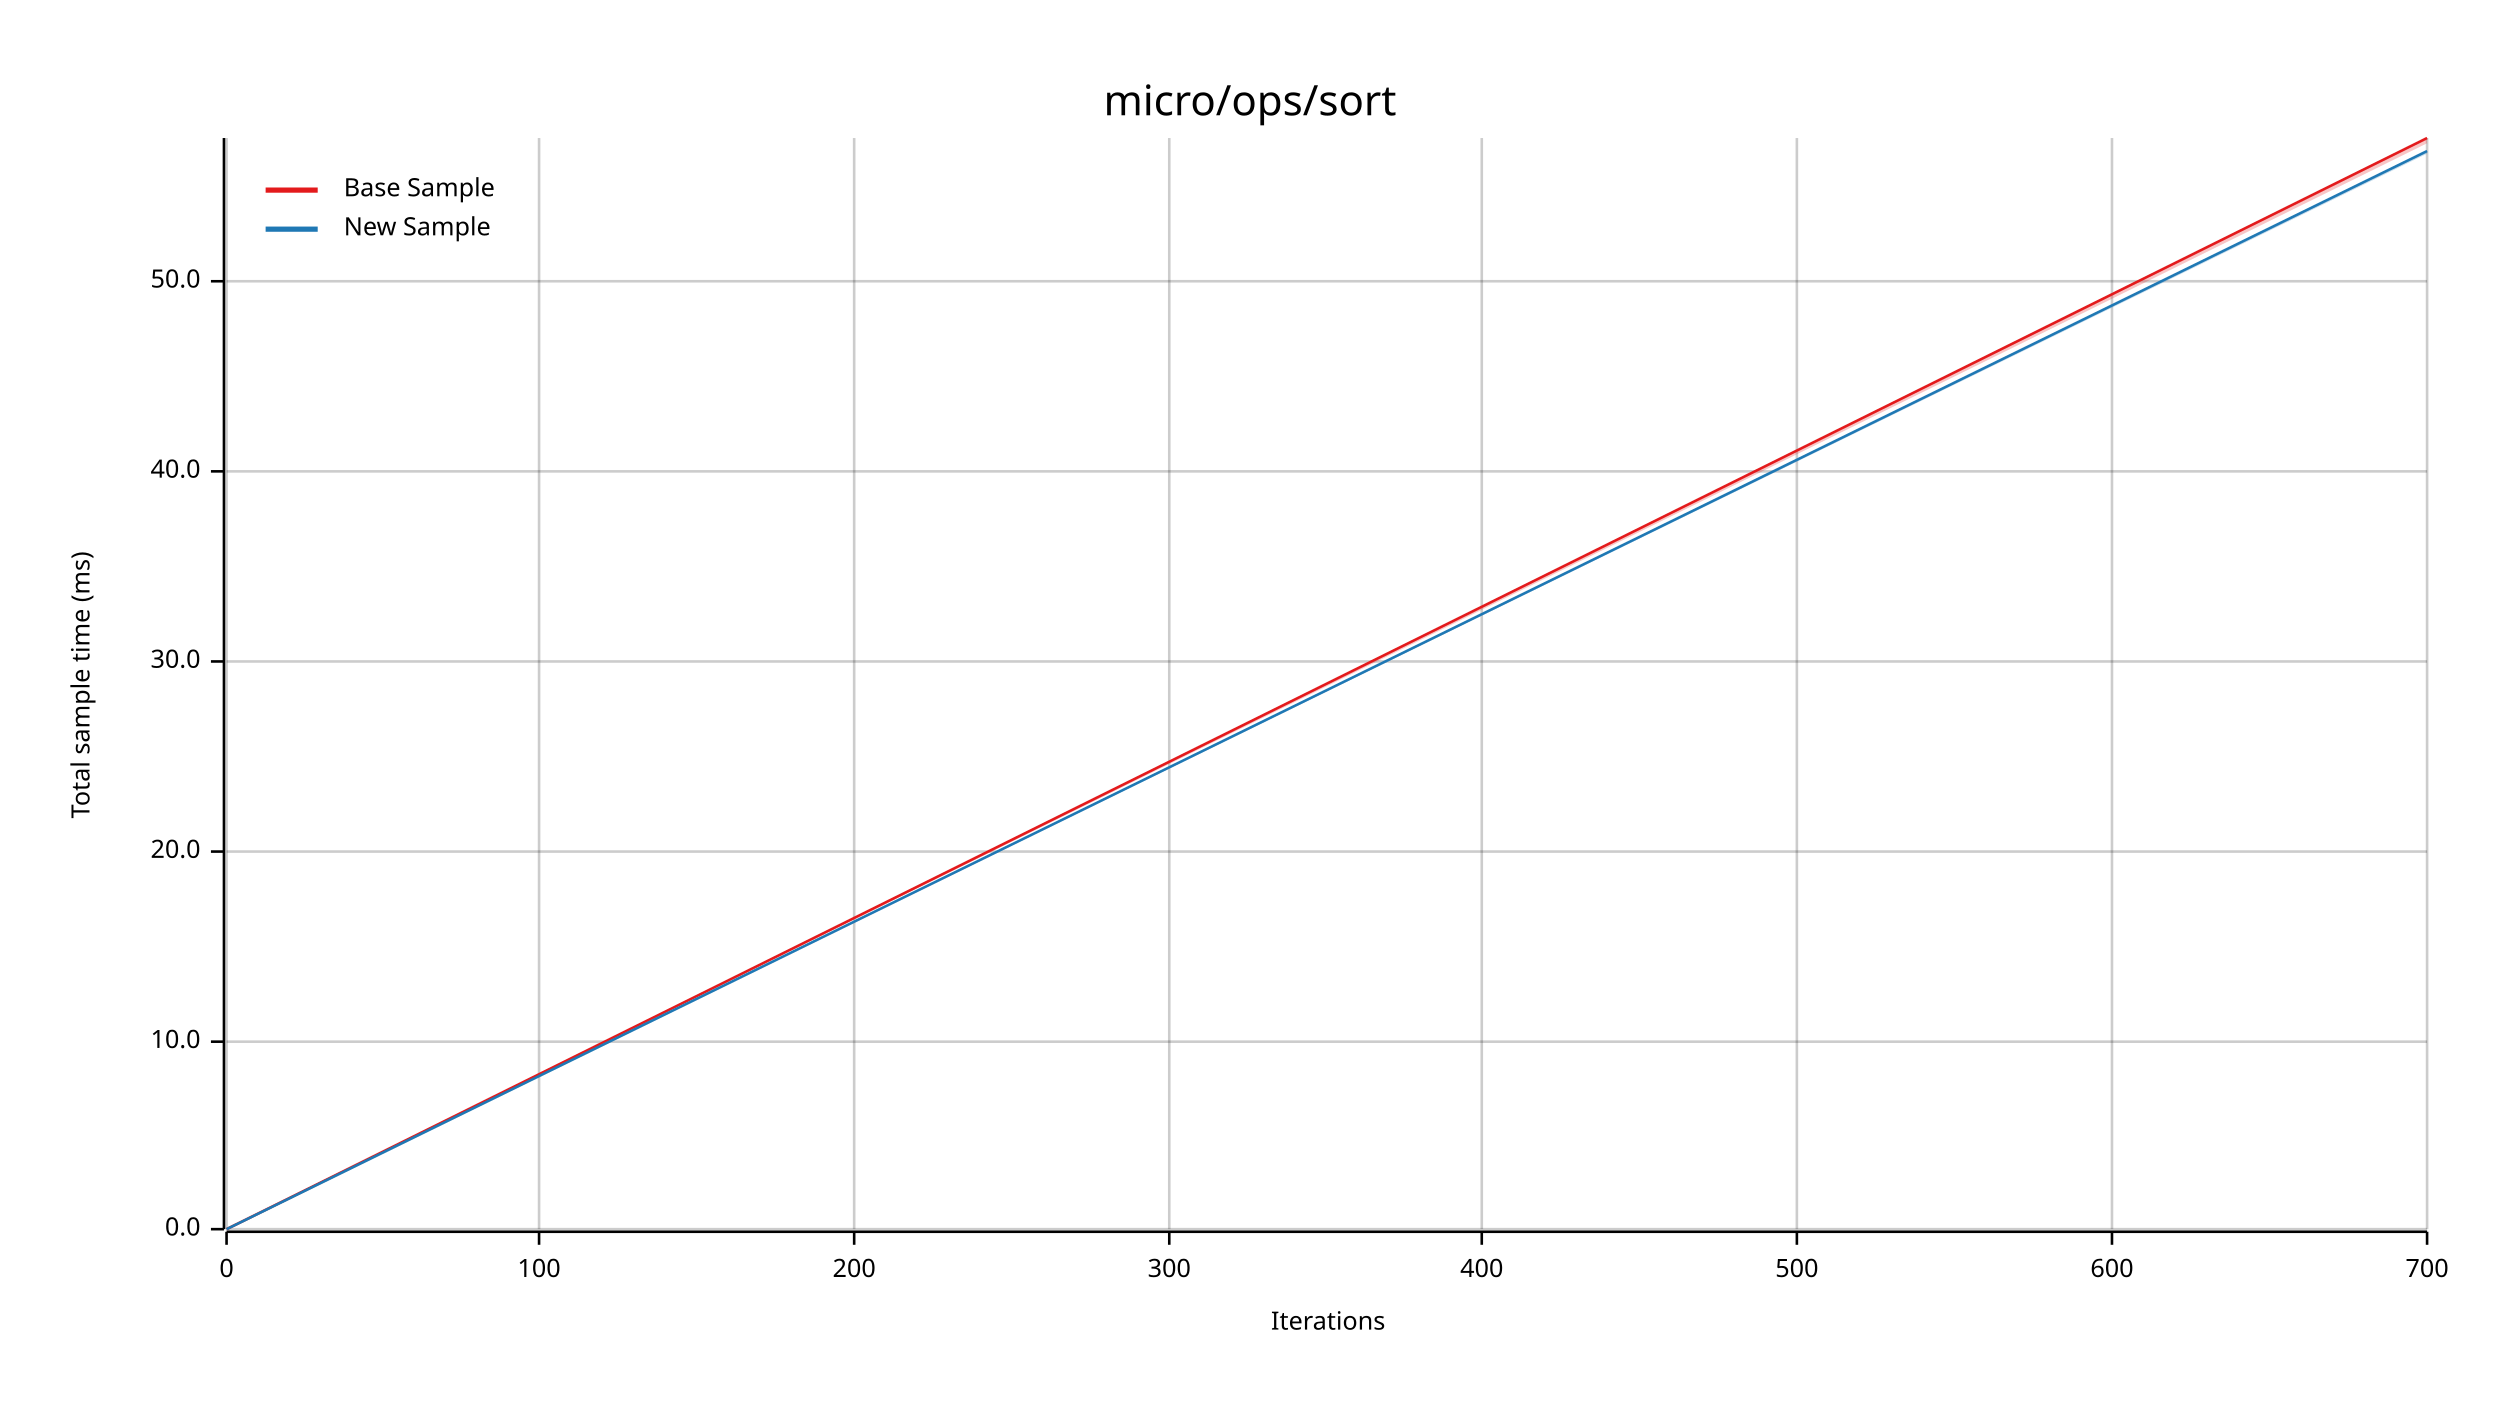
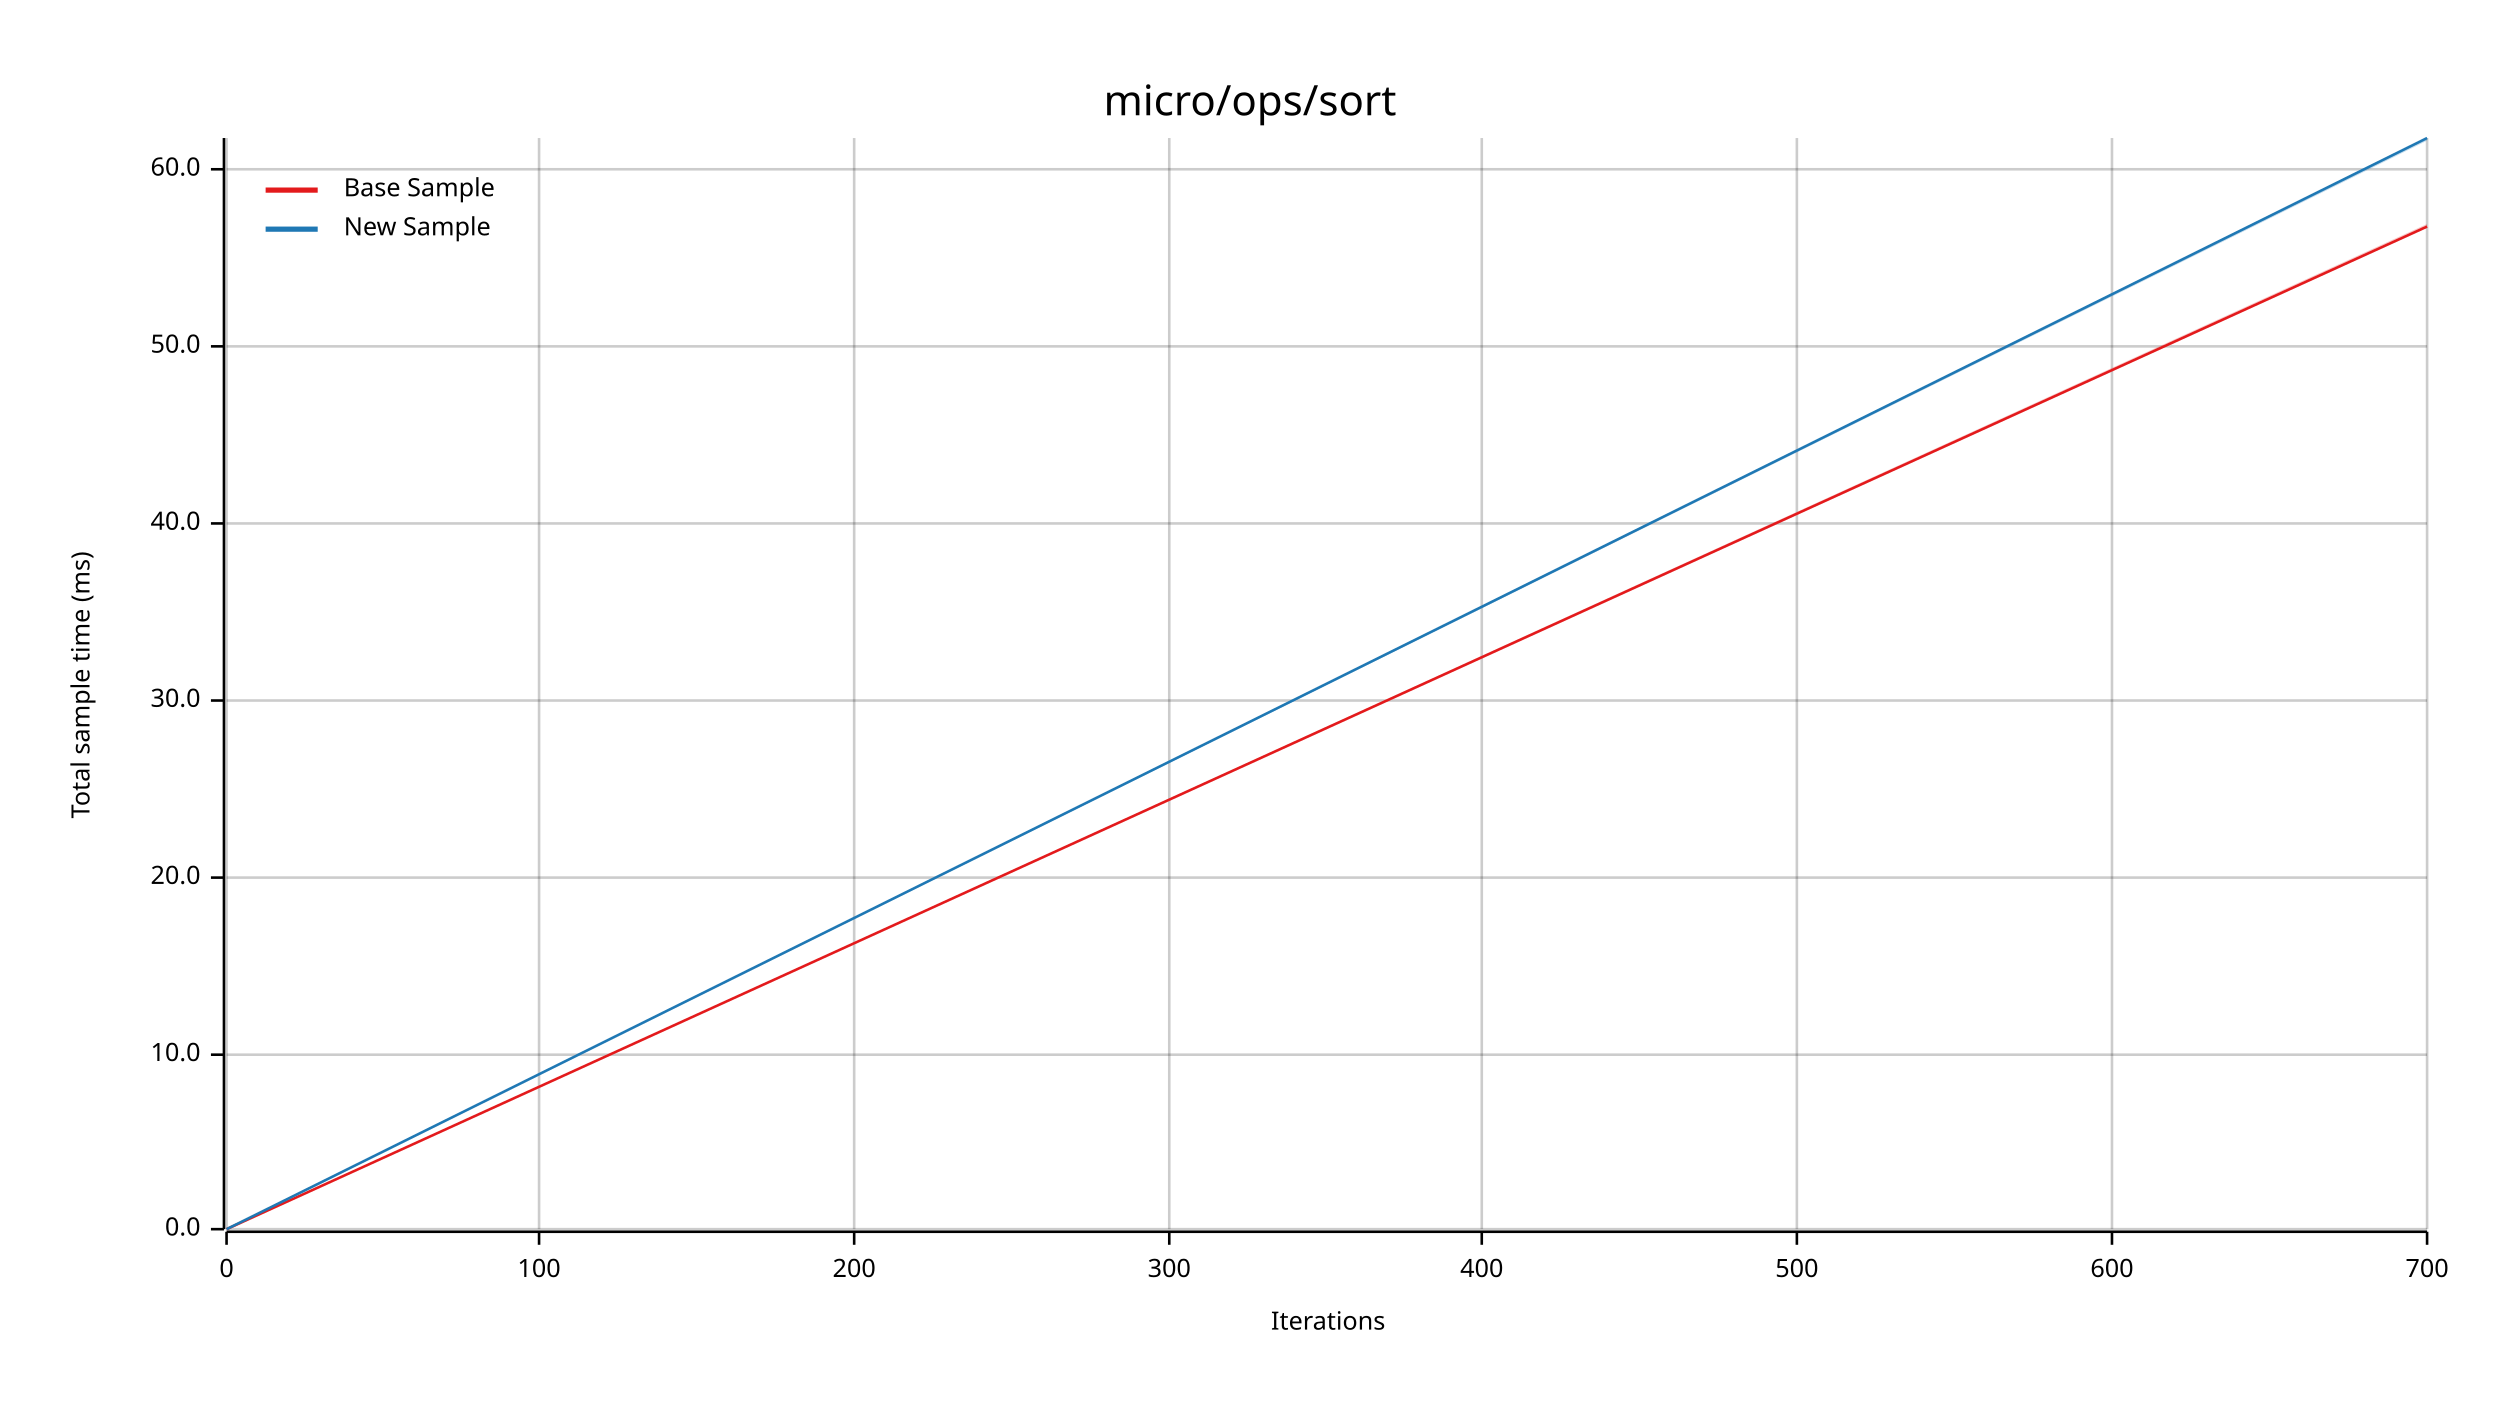
<svg xmlns="http://www.w3.org/2000/svg" width="960" height="540" viewBox="0 0 960 540">
  <text x="480" y="32" dy="0.76em" text-anchor="middle" font-family="sans-serif" font-size="16.129" opacity="1" fill="#000000">
micro/ops/sort
</text>
  <text x="27" y="263" dy="0.76em" text-anchor="middle" font-family="sans-serif" font-size="9.677" opacity="1" fill="#000000" transform="rotate(270, 27, 263)">
Total sample time (ms)
</text>
  <text x="510" y="513" dy="-0.5ex" text-anchor="middle" font-family="sans-serif" font-size="9.677" opacity="1" fill="#000000">
Iterations
</text>
  <line opacity="0.2" stroke="#000000" stroke-width="1" x1="87" y1="472" x2="87" y2="53" />
  <line opacity="0.2" stroke="#000000" stroke-width="1" x1="207" y1="472" x2="207" y2="53" />
  <line opacity="0.2" stroke="#000000" stroke-width="1" x1="328" y1="472" x2="328" y2="53" />
  <line opacity="0.2" stroke="#000000" stroke-width="1" x1="449" y1="472" x2="449" y2="53" />
  <line opacity="0.2" stroke="#000000" stroke-width="1" x1="569" y1="472" x2="569" y2="53" />
  <line opacity="0.2" stroke="#000000" stroke-width="1" x1="690" y1="472" x2="690" y2="53" />
  <line opacity="0.2" stroke="#000000" stroke-width="1" x1="811" y1="472" x2="811" y2="53" />
  <line opacity="0.2" stroke="#000000" stroke-width="1" x1="932" y1="472" x2="932" y2="53" />
  <line opacity="0.2" stroke="#000000" stroke-width="1" x1="87" y1="472" x2="932" y2="472" />
-   <line opacity="0.2" stroke="#000000" stroke-width="1" x1="87" y1="400" x2="932" y2="400" />
-   <line opacity="0.2" stroke="#000000" stroke-width="1" x1="87" y1="327" x2="932" y2="327" />
-   <line opacity="0.2" stroke="#000000" stroke-width="1" x1="87" y1="254" x2="932" y2="254" />
-   <line opacity="0.2" stroke="#000000" stroke-width="1" x1="87" y1="181" x2="932" y2="181" />
-   <line opacity="0.2" stroke="#000000" stroke-width="1" x1="87" y1="108" x2="932" y2="108" />
+   <line opacity="0.2" stroke="#000000" stroke-width="1" x1="87" y1="405" x2="932" y2="405" />
+   <line opacity="0.2" stroke="#000000" stroke-width="1" x1="87" y1="337" x2="932" y2="337" />
+   <line opacity="0.2" stroke="#000000" stroke-width="1" x1="87" y1="269" x2="932" y2="269" />
+   <line opacity="0.2" stroke="#000000" stroke-width="1" x1="87" y1="201" x2="932" y2="201" />
+   <line opacity="0.2" stroke="#000000" stroke-width="1" x1="87" y1="133" x2="932" y2="133" />
+   <line opacity="0.2" stroke="#000000" stroke-width="1" x1="87" y1="65" x2="932" y2="65" />
  <polyline fill="none" opacity="1" stroke="#000000" stroke-width="1" points="86,53 86,472 " />
  <text x="77" y="472" dy="0.5ex" text-anchor="end" font-family="sans-serif" font-size="9.677" opacity="1" fill="#000000">
0.0
</text>
  <polyline fill="none" opacity="1" stroke="#000000" stroke-width="1" points="81,472 86,472 " />
-   <text x="77" y="400" dy="0.5ex" text-anchor="end" font-family="sans-serif" font-size="9.677" opacity="1" fill="#000000">
+   <text x="77" y="405" dy="0.5ex" text-anchor="end" font-family="sans-serif" font-size="9.677" opacity="1" fill="#000000">
10.0
</text>
-   <polyline fill="none" opacity="1" stroke="#000000" stroke-width="1" points="81,400 86,400 " />
-   <text x="77" y="327" dy="0.5ex" text-anchor="end" font-family="sans-serif" font-size="9.677" opacity="1" fill="#000000">
+   <polyline fill="none" opacity="1" stroke="#000000" stroke-width="1" points="81,405 86,405 " />
+   <text x="77" y="337" dy="0.5ex" text-anchor="end" font-family="sans-serif" font-size="9.677" opacity="1" fill="#000000">
20.0
</text>
-   <polyline fill="none" opacity="1" stroke="#000000" stroke-width="1" points="81,327 86,327 " />
-   <text x="77" y="254" dy="0.5ex" text-anchor="end" font-family="sans-serif" font-size="9.677" opacity="1" fill="#000000">
+   <polyline fill="none" opacity="1" stroke="#000000" stroke-width="1" points="81,337 86,337 " />
+   <text x="77" y="269" dy="0.5ex" text-anchor="end" font-family="sans-serif" font-size="9.677" opacity="1" fill="#000000">
30.0
</text>
-   <polyline fill="none" opacity="1" stroke="#000000" stroke-width="1" points="81,254 86,254 " />
-   <text x="77" y="181" dy="0.5ex" text-anchor="end" font-family="sans-serif" font-size="9.677" opacity="1" fill="#000000">
+   <polyline fill="none" opacity="1" stroke="#000000" stroke-width="1" points="81,269 86,269 " />
+   <text x="77" y="201" dy="0.5ex" text-anchor="end" font-family="sans-serif" font-size="9.677" opacity="1" fill="#000000">
40.0
</text>
-   <polyline fill="none" opacity="1" stroke="#000000" stroke-width="1" points="81,181 86,181 " />
-   <text x="77" y="108" dy="0.5ex" text-anchor="end" font-family="sans-serif" font-size="9.677" opacity="1" fill="#000000">
+   <polyline fill="none" opacity="1" stroke="#000000" stroke-width="1" points="81,201 86,201 " />
+   <text x="77" y="133" dy="0.5ex" text-anchor="end" font-family="sans-serif" font-size="9.677" opacity="1" fill="#000000">
50.0
</text>
-   <polyline fill="none" opacity="1" stroke="#000000" stroke-width="1" points="81,108 86,108 " />
+   <polyline fill="none" opacity="1" stroke="#000000" stroke-width="1" points="81,133 86,133 " />
+   <text x="77" y="65" dy="0.5ex" text-anchor="end" font-family="sans-serif" font-size="9.677" opacity="1" fill="#000000">
+ 60.0
+ </text>
+   <polyline fill="none" opacity="1" stroke="#000000" stroke-width="1" points="81,65 86,65 " />
  <polyline fill="none" opacity="1" stroke="#000000" stroke-width="1" points="87,473 932,473 " />
  <text x="87" y="483" dy="0.76em" text-anchor="middle" font-family="sans-serif" font-size="9.677" opacity="1" fill="#000000">
0
</text>
  <polyline fill="none" opacity="1" stroke="#000000" stroke-width="1" points="87,473 87,478 " />
  <text x="207" y="483" dy="0.76em" text-anchor="middle" font-family="sans-serif" font-size="9.677" opacity="1" fill="#000000">
100
</text>
  <polyline fill="none" opacity="1" stroke="#000000" stroke-width="1" points="207,473 207,478 " />
  <text x="328" y="483" dy="0.76em" text-anchor="middle" font-family="sans-serif" font-size="9.677" opacity="1" fill="#000000">
200
</text>
  <polyline fill="none" opacity="1" stroke="#000000" stroke-width="1" points="328,473 328,478 " />
  <text x="449" y="483" dy="0.76em" text-anchor="middle" font-family="sans-serif" font-size="9.677" opacity="1" fill="#000000">
300
</text>
  <polyline fill="none" opacity="1" stroke="#000000" stroke-width="1" points="449,473 449,478 " />
  <text x="569" y="483" dy="0.76em" text-anchor="middle" font-family="sans-serif" font-size="9.677" opacity="1" fill="#000000">
400
</text>
  <polyline fill="none" opacity="1" stroke="#000000" stroke-width="1" points="569,473 569,478 " />
  <text x="690" y="483" dy="0.76em" text-anchor="middle" font-family="sans-serif" font-size="9.677" opacity="1" fill="#000000">
500
</text>
  <polyline fill="none" opacity="1" stroke="#000000" stroke-width="1" points="690,473 690,478 " />
  <text x="811" y="483" dy="0.76em" text-anchor="middle" font-family="sans-serif" font-size="9.677" opacity="1" fill="#000000">
600
</text>
  <polyline fill="none" opacity="1" stroke="#000000" stroke-width="1" points="811,473 811,478 " />
  <text x="932" y="483" dy="0.76em" text-anchor="middle" font-family="sans-serif" font-size="9.677" opacity="1" fill="#000000">
700
</text>
  <polyline fill="none" opacity="1" stroke="#000000" stroke-width="1" points="932,473 932,478 " />
-   <polyline fill="none" opacity="1" stroke="#E31A1C" stroke-width="1" points="87,472 932,53 " />
-   <polygon opacity="0.25" fill="#E31A1C" points="87,472 932,55 932,53 " />
-   <polyline fill="none" opacity="1" stroke="#1F78B4" stroke-width="1" points="87,472 932,58 " />
-   <polygon opacity="0.25" fill="#1F78B4" points="87,472 932,59 932,58 " />
+   <polyline fill="none" opacity="1" stroke="#E31A1C" stroke-width="1" points="87,472 932,87 " />
+   <polygon opacity="0.25" fill="#E31A1C" points="87,472 932,87 932,86 " />
+   <polyline fill="none" opacity="1" stroke="#1F78B4" stroke-width="1" points="87,472 932,53 " />
+   <polygon opacity="0.25" fill="#1F78B4" points="87,472 932,54 932,53 " />
  <text x="132" y="68" dy="0.76em" text-anchor="start" font-family="sans-serif" font-size="9.677" opacity="1" fill="#000000">
Base Sample
</text>
  <text x="132" y="83" dy="0.76em" text-anchor="start" font-family="sans-serif" font-size="9.677" opacity="1" fill="#000000">
New Sample
</text>
  <polyline fill="none" opacity="1" stroke="#E31A1C" stroke-width="2" points="102,73 122,73 " />
  <polyline fill="none" opacity="1" stroke="#1F78B4" stroke-width="2" points="102,88 122,88 " />
</svg>
